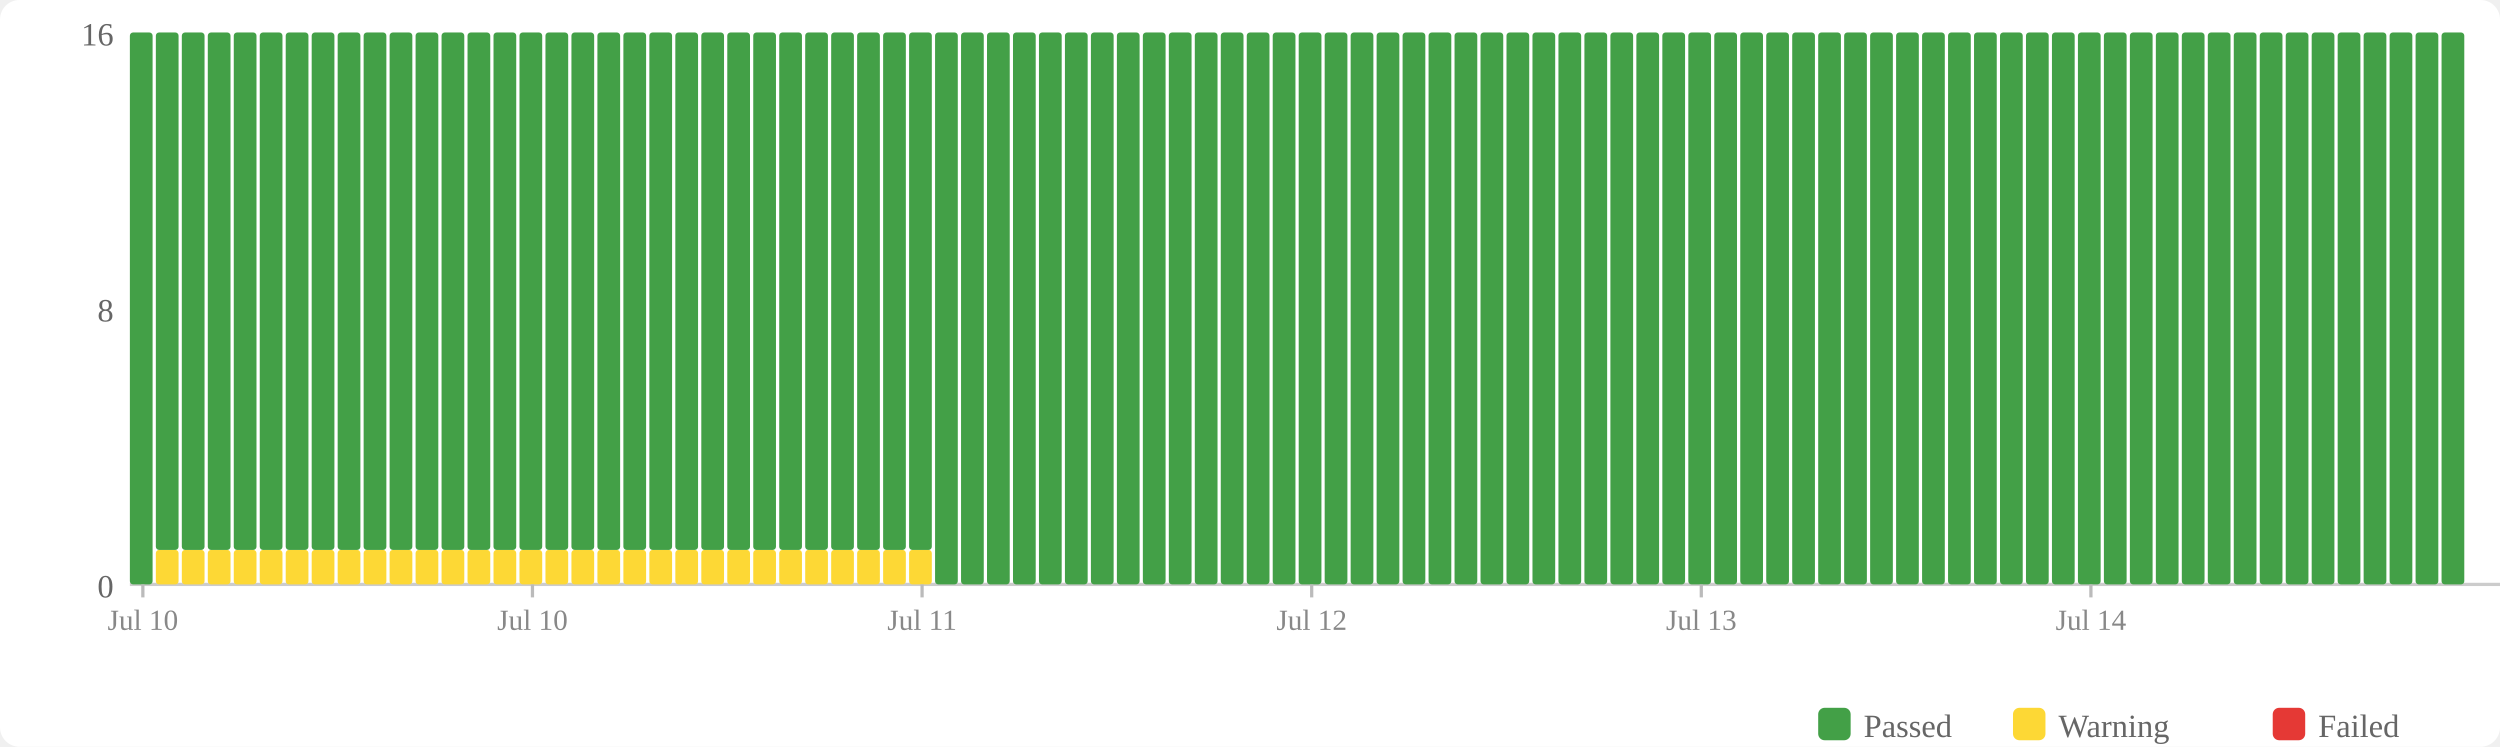
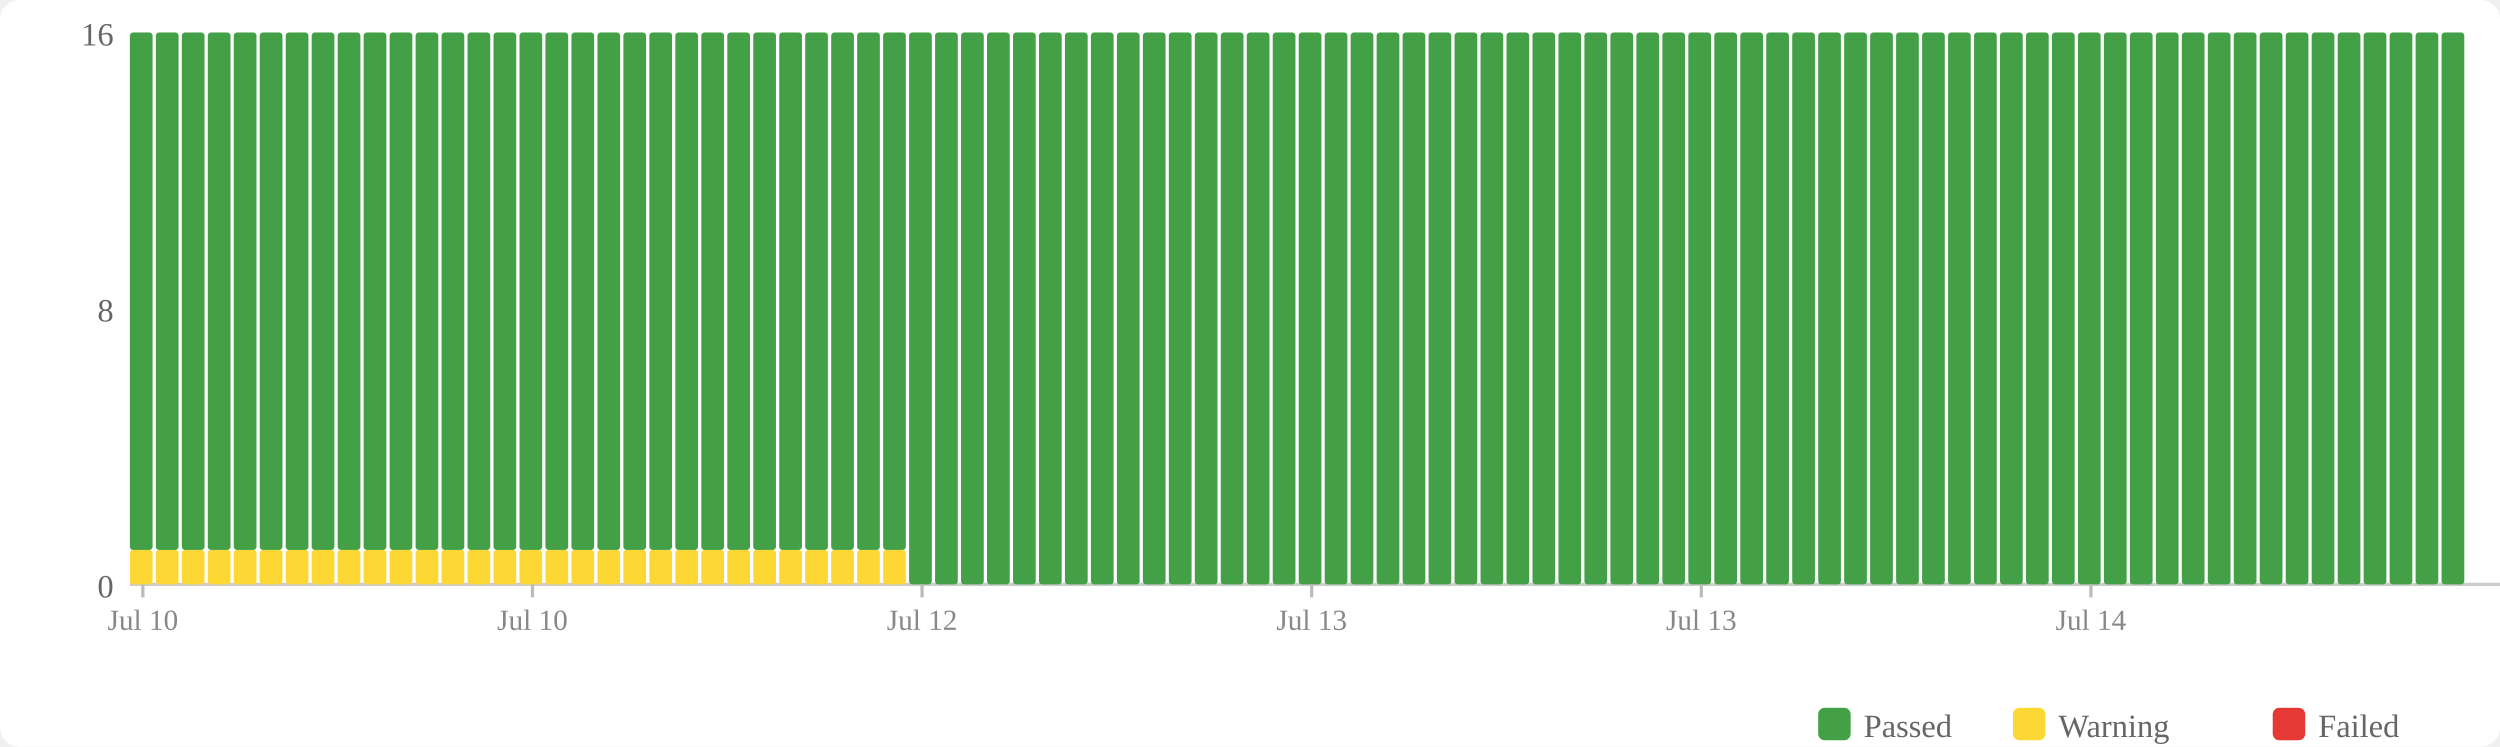
<svg xmlns="http://www.w3.org/2000/svg" width="770" height="230" viewBox="0 0 770 230">
  <rect width="770" height="230" fill="#fff" rx="6" />
  <rect x="560" y="218" width="10" height="10" fill="#43a047" rx="2" />
  <text x="574" y="227" font-size="10" fill="#666">Passed</text>
  <rect x="620" y="218" width="10" height="10" fill="#fdd835" rx="2" />
  <text x="634" y="227" font-size="10" fill="#666">Warning</text>
  <rect x="700" y="218" width="10" height="10" fill="#e53935" rx="2" />
  <text x="714" y="227" font-size="10" fill="#666">Failed</text>
  <text x="35" y="184" text-anchor="end" font-size="10" fill="#666">0</text>
  <text x="35" y="99" text-anchor="end" font-size="10" fill="#666">8</text>
  <text x="35" y="14" text-anchor="end" font-size="10" fill="#666">16</text>
  <line x1="40" y1="180" x2="770" y2="180" stroke="#ccc" stroke-width="1" />
-   <rect x="40" y="10" width="7" height="170" fill="#43a047" rx="1" />
+   <rect x="40" y="169.375" width="7" height="10.625" fill="#fdd835" rx="1" />
+   <rect x="40" y="10" width="7" height="159.375" fill="#43a047" rx="1" />
  <rect x="48" y="169.375" width="7" height="10.625" fill="#fdd835" rx="1" />
  <rect x="48" y="10" width="7" height="159.375" fill="#43a047" rx="1" />
  <rect x="56" y="169.375" width="7" height="10.625" fill="#fdd835" rx="1" />
  <rect x="56" y="10" width="7" height="159.375" fill="#43a047" rx="1" />
  <rect x="64" y="169.375" width="7" height="10.625" fill="#fdd835" rx="1" />
  <rect x="64" y="10" width="7" height="159.375" fill="#43a047" rx="1" />
  <rect x="72" y="169.375" width="7" height="10.625" fill="#fdd835" rx="1" />
  <rect x="72" y="10" width="7" height="159.375" fill="#43a047" rx="1" />
  <rect x="80" y="169.375" width="7" height="10.625" fill="#fdd835" rx="1" />
  <rect x="80" y="10" width="7" height="159.375" fill="#43a047" rx="1" />
  <rect x="88" y="169.375" width="7" height="10.625" fill="#fdd835" rx="1" />
  <rect x="88" y="10" width="7" height="159.375" fill="#43a047" rx="1" />
  <rect x="96" y="169.375" width="7" height="10.625" fill="#fdd835" rx="1" />
  <rect x="96" y="10" width="7" height="159.375" fill="#43a047" rx="1" />
  <rect x="104" y="169.375" width="7" height="10.625" fill="#fdd835" rx="1" />
  <rect x="104" y="10" width="7" height="159.375" fill="#43a047" rx="1" />
  <rect x="112" y="169.375" width="7" height="10.625" fill="#fdd835" rx="1" />
  <rect x="112" y="10" width="7" height="159.375" fill="#43a047" rx="1" />
  <rect x="120" y="169.375" width="7" height="10.625" fill="#fdd835" rx="1" />
  <rect x="120" y="10" width="7" height="159.375" fill="#43a047" rx="1" />
  <rect x="128" y="169.375" width="7" height="10.625" fill="#fdd835" rx="1" />
  <rect x="128" y="10" width="7" height="159.375" fill="#43a047" rx="1" />
  <rect x="136" y="169.375" width="7" height="10.625" fill="#fdd835" rx="1" />
  <rect x="136" y="10" width="7" height="159.375" fill="#43a047" rx="1" />
  <rect x="144" y="169.375" width="7" height="10.625" fill="#fdd835" rx="1" />
  <rect x="144" y="10" width="7" height="159.375" fill="#43a047" rx="1" />
  <rect x="152" y="169.375" width="7" height="10.625" fill="#fdd835" rx="1" />
  <rect x="152" y="10" width="7" height="159.375" fill="#43a047" rx="1" />
  <rect x="160" y="169.375" width="7" height="10.625" fill="#fdd835" rx="1" />
  <rect x="160" y="10" width="7" height="159.375" fill="#43a047" rx="1" />
  <rect x="168" y="169.375" width="7" height="10.625" fill="#fdd835" rx="1" />
  <rect x="168" y="10" width="7" height="159.375" fill="#43a047" rx="1" />
  <rect x="176" y="169.375" width="7" height="10.625" fill="#fdd835" rx="1" />
  <rect x="176" y="10" width="7" height="159.375" fill="#43a047" rx="1" />
  <rect x="184" y="169.375" width="7" height="10.625" fill="#fdd835" rx="1" />
  <rect x="184" y="10" width="7" height="159.375" fill="#43a047" rx="1" />
  <rect x="192" y="169.375" width="7" height="10.625" fill="#fdd835" rx="1" />
  <rect x="192" y="10" width="7" height="159.375" fill="#43a047" rx="1" />
  <rect x="200" y="169.375" width="7" height="10.625" fill="#fdd835" rx="1" />
  <rect x="200" y="10" width="7" height="159.375" fill="#43a047" rx="1" />
  <rect x="208" y="169.375" width="7" height="10.625" fill="#fdd835" rx="1" />
  <rect x="208" y="10" width="7" height="159.375" fill="#43a047" rx="1" />
  <rect x="216" y="169.375" width="7" height="10.625" fill="#fdd835" rx="1" />
  <rect x="216" y="10" width="7" height="159.375" fill="#43a047" rx="1" />
  <rect x="224" y="169.375" width="7" height="10.625" fill="#fdd835" rx="1" />
  <rect x="224" y="10" width="7" height="159.375" fill="#43a047" rx="1" />
  <rect x="232" y="169.375" width="7" height="10.625" fill="#fdd835" rx="1" />
  <rect x="232" y="10" width="7" height="159.375" fill="#43a047" rx="1" />
  <rect x="240" y="169.375" width="7" height="10.625" fill="#fdd835" rx="1" />
  <rect x="240" y="10" width="7" height="159.375" fill="#43a047" rx="1" />
  <rect x="248" y="169.375" width="7" height="10.625" fill="#fdd835" rx="1" />
  <rect x="248" y="10" width="7" height="159.375" fill="#43a047" rx="1" />
  <rect x="256" y="169.375" width="7" height="10.625" fill="#fdd835" rx="1" />
  <rect x="256" y="10" width="7" height="159.375" fill="#43a047" rx="1" />
  <rect x="264" y="169.375" width="7" height="10.625" fill="#fdd835" rx="1" />
  <rect x="264" y="10" width="7" height="159.375" fill="#43a047" rx="1" />
  <rect x="272" y="169.375" width="7" height="10.625" fill="#fdd835" rx="1" />
  <rect x="272" y="10" width="7" height="159.375" fill="#43a047" rx="1" />
-   <rect x="280" y="169.375" width="7" height="10.625" fill="#fdd835" rx="1" />
-   <rect x="280" y="10" width="7" height="159.375" fill="#43a047" rx="1" />
+   <rect x="280" y="10" width="7" height="170" fill="#43a047" rx="1" />
  <rect x="288" y="10" width="7" height="170" fill="#43a047" rx="1" />
  <rect x="296" y="10" width="7" height="170" fill="#43a047" rx="1" />
  <rect x="304" y="10" width="7" height="170" fill="#43a047" rx="1" />
  <rect x="312" y="10" width="7" height="170" fill="#43a047" rx="1" />
  <rect x="320" y="10" width="7" height="170" fill="#43a047" rx="1" />
  <rect x="328" y="10" width="7" height="170" fill="#43a047" rx="1" />
  <rect x="336" y="10" width="7" height="170" fill="#43a047" rx="1" />
  <rect x="344" y="10" width="7" height="170" fill="#43a047" rx="1" />
  <rect x="352" y="10" width="7" height="170" fill="#43a047" rx="1" />
  <rect x="360" y="10" width="7" height="170" fill="#43a047" rx="1" />
  <rect x="368" y="10" width="7" height="170" fill="#43a047" rx="1" />
  <rect x="376" y="10" width="7" height="170" fill="#43a047" rx="1" />
  <rect x="384" y="10" width="7" height="170" fill="#43a047" rx="1" />
  <rect x="392" y="10" width="7" height="170" fill="#43a047" rx="1" />
  <rect x="400" y="10" width="7" height="170" fill="#43a047" rx="1" />
  <rect x="408" y="10" width="7" height="170" fill="#43a047" rx="1" />
  <rect x="416" y="10" width="7" height="170" fill="#43a047" rx="1" />
  <rect x="424" y="10" width="7" height="170" fill="#43a047" rx="1" />
  <rect x="432" y="10" width="7" height="170" fill="#43a047" rx="1" />
  <rect x="440" y="10" width="7" height="170" fill="#43a047" rx="1" />
  <rect x="448" y="10" width="7" height="170" fill="#43a047" rx="1" />
  <rect x="456" y="10" width="7" height="170" fill="#43a047" rx="1" />
  <rect x="464" y="10" width="7" height="170" fill="#43a047" rx="1" />
  <rect x="472" y="10" width="7" height="170" fill="#43a047" rx="1" />
  <rect x="480" y="10" width="7" height="170" fill="#43a047" rx="1" />
  <rect x="488" y="10" width="7" height="170" fill="#43a047" rx="1" />
  <rect x="496" y="10" width="7" height="170" fill="#43a047" rx="1" />
  <rect x="504" y="10" width="7" height="170" fill="#43a047" rx="1" />
  <rect x="512" y="10" width="7" height="170" fill="#43a047" rx="1" />
  <rect x="520" y="10" width="7" height="170" fill="#43a047" rx="1" />
  <rect x="528" y="10" width="7" height="170" fill="#43a047" rx="1" />
  <rect x="536" y="10" width="7" height="170" fill="#43a047" rx="1" />
  <rect x="544" y="10" width="7" height="170" fill="#43a047" rx="1" />
  <rect x="552" y="10" width="7" height="170" fill="#43a047" rx="1" />
  <rect x="560" y="10" width="7" height="170" fill="#43a047" rx="1" />
  <rect x="568" y="10" width="7" height="170" fill="#43a047" rx="1" />
  <rect x="576" y="10" width="7" height="170" fill="#43a047" rx="1" />
  <rect x="584" y="10" width="7" height="170" fill="#43a047" rx="1" />
  <rect x="592" y="10" width="7" height="170" fill="#43a047" rx="1" />
  <rect x="600" y="10" width="7" height="170" fill="#43a047" rx="1" />
  <rect x="608" y="10" width="7" height="170" fill="#43a047" rx="1" />
  <rect x="616" y="10" width="7" height="170" fill="#43a047" rx="1" />
  <rect x="624" y="10" width="7" height="170" fill="#43a047" rx="1" />
  <rect x="632" y="10" width="7" height="170" fill="#43a047" rx="1" />
  <rect x="640" y="10" width="7" height="170" fill="#43a047" rx="1" />
  <rect x="648" y="10" width="7" height="170" fill="#43a047" rx="1" />
  <rect x="656" y="10" width="7" height="170" fill="#43a047" rx="1" />
  <rect x="664" y="10" width="7" height="170" fill="#43a047" rx="1" />
  <rect x="672" y="10" width="7" height="170" fill="#43a047" rx="1" />
  <rect x="680" y="10" width="7" height="170" fill="#43a047" rx="1" />
  <rect x="688" y="10" width="7" height="170" fill="#43a047" rx="1" />
  <rect x="696" y="10" width="7" height="170" fill="#43a047" rx="1" />
  <rect x="704" y="10" width="7" height="170" fill="#43a047" rx="1" />
  <rect x="712" y="10" width="7" height="170" fill="#43a047" rx="1" />
  <rect x="720" y="10" width="7" height="170" fill="#43a047" rx="1" />
  <rect x="728" y="10" width="7" height="170" fill="#43a047" rx="1" />
  <rect x="736" y="10" width="7" height="170" fill="#43a047" rx="1" />
  <rect x="744" y="10" width="7" height="170" fill="#43a047" rx="1" />
  <rect x="752" y="10" width="7" height="170" fill="#43a047" rx="1" />
  <line x1="44.0" y1="180" x2="44.0" y2="184" stroke="#bbb" stroke-width="1" />
  <text x="44.0" y="194" text-anchor="middle" font-size="9" fill="#888">Jul 10</text>
  <line x1="164.0" y1="180" x2="164.0" y2="184" stroke="#bbb" stroke-width="1" />
  <text x="164.0" y="194" text-anchor="middle" font-size="9" fill="#888">Jul 10</text>
  <line x1="284.0" y1="180" x2="284.0" y2="184" stroke="#bbb" stroke-width="1" />
-   <text x="284.0" y="194" text-anchor="middle" font-size="9" fill="#888">Jul 11</text>
+   <text x="284.0" y="194" text-anchor="middle" font-size="9" fill="#888">Jul 12</text>
  <line x1="404.0" y1="180" x2="404.0" y2="184" stroke="#bbb" stroke-width="1" />
-   <text x="404.0" y="194" text-anchor="middle" font-size="9" fill="#888">Jul 12</text>
+   <text x="404.0" y="194" text-anchor="middle" font-size="9" fill="#888">Jul 13</text>
  <line x1="524.0" y1="180" x2="524.0" y2="184" stroke="#bbb" stroke-width="1" />
  <text x="524.0" y="194" text-anchor="middle" font-size="9" fill="#888">Jul 13</text>
  <line x1="644.0" y1="180" x2="644.0" y2="184" stroke="#bbb" stroke-width="1" />
  <text x="644.0" y="194" text-anchor="middle" font-size="9" fill="#888">Jul 14</text>
</svg>
